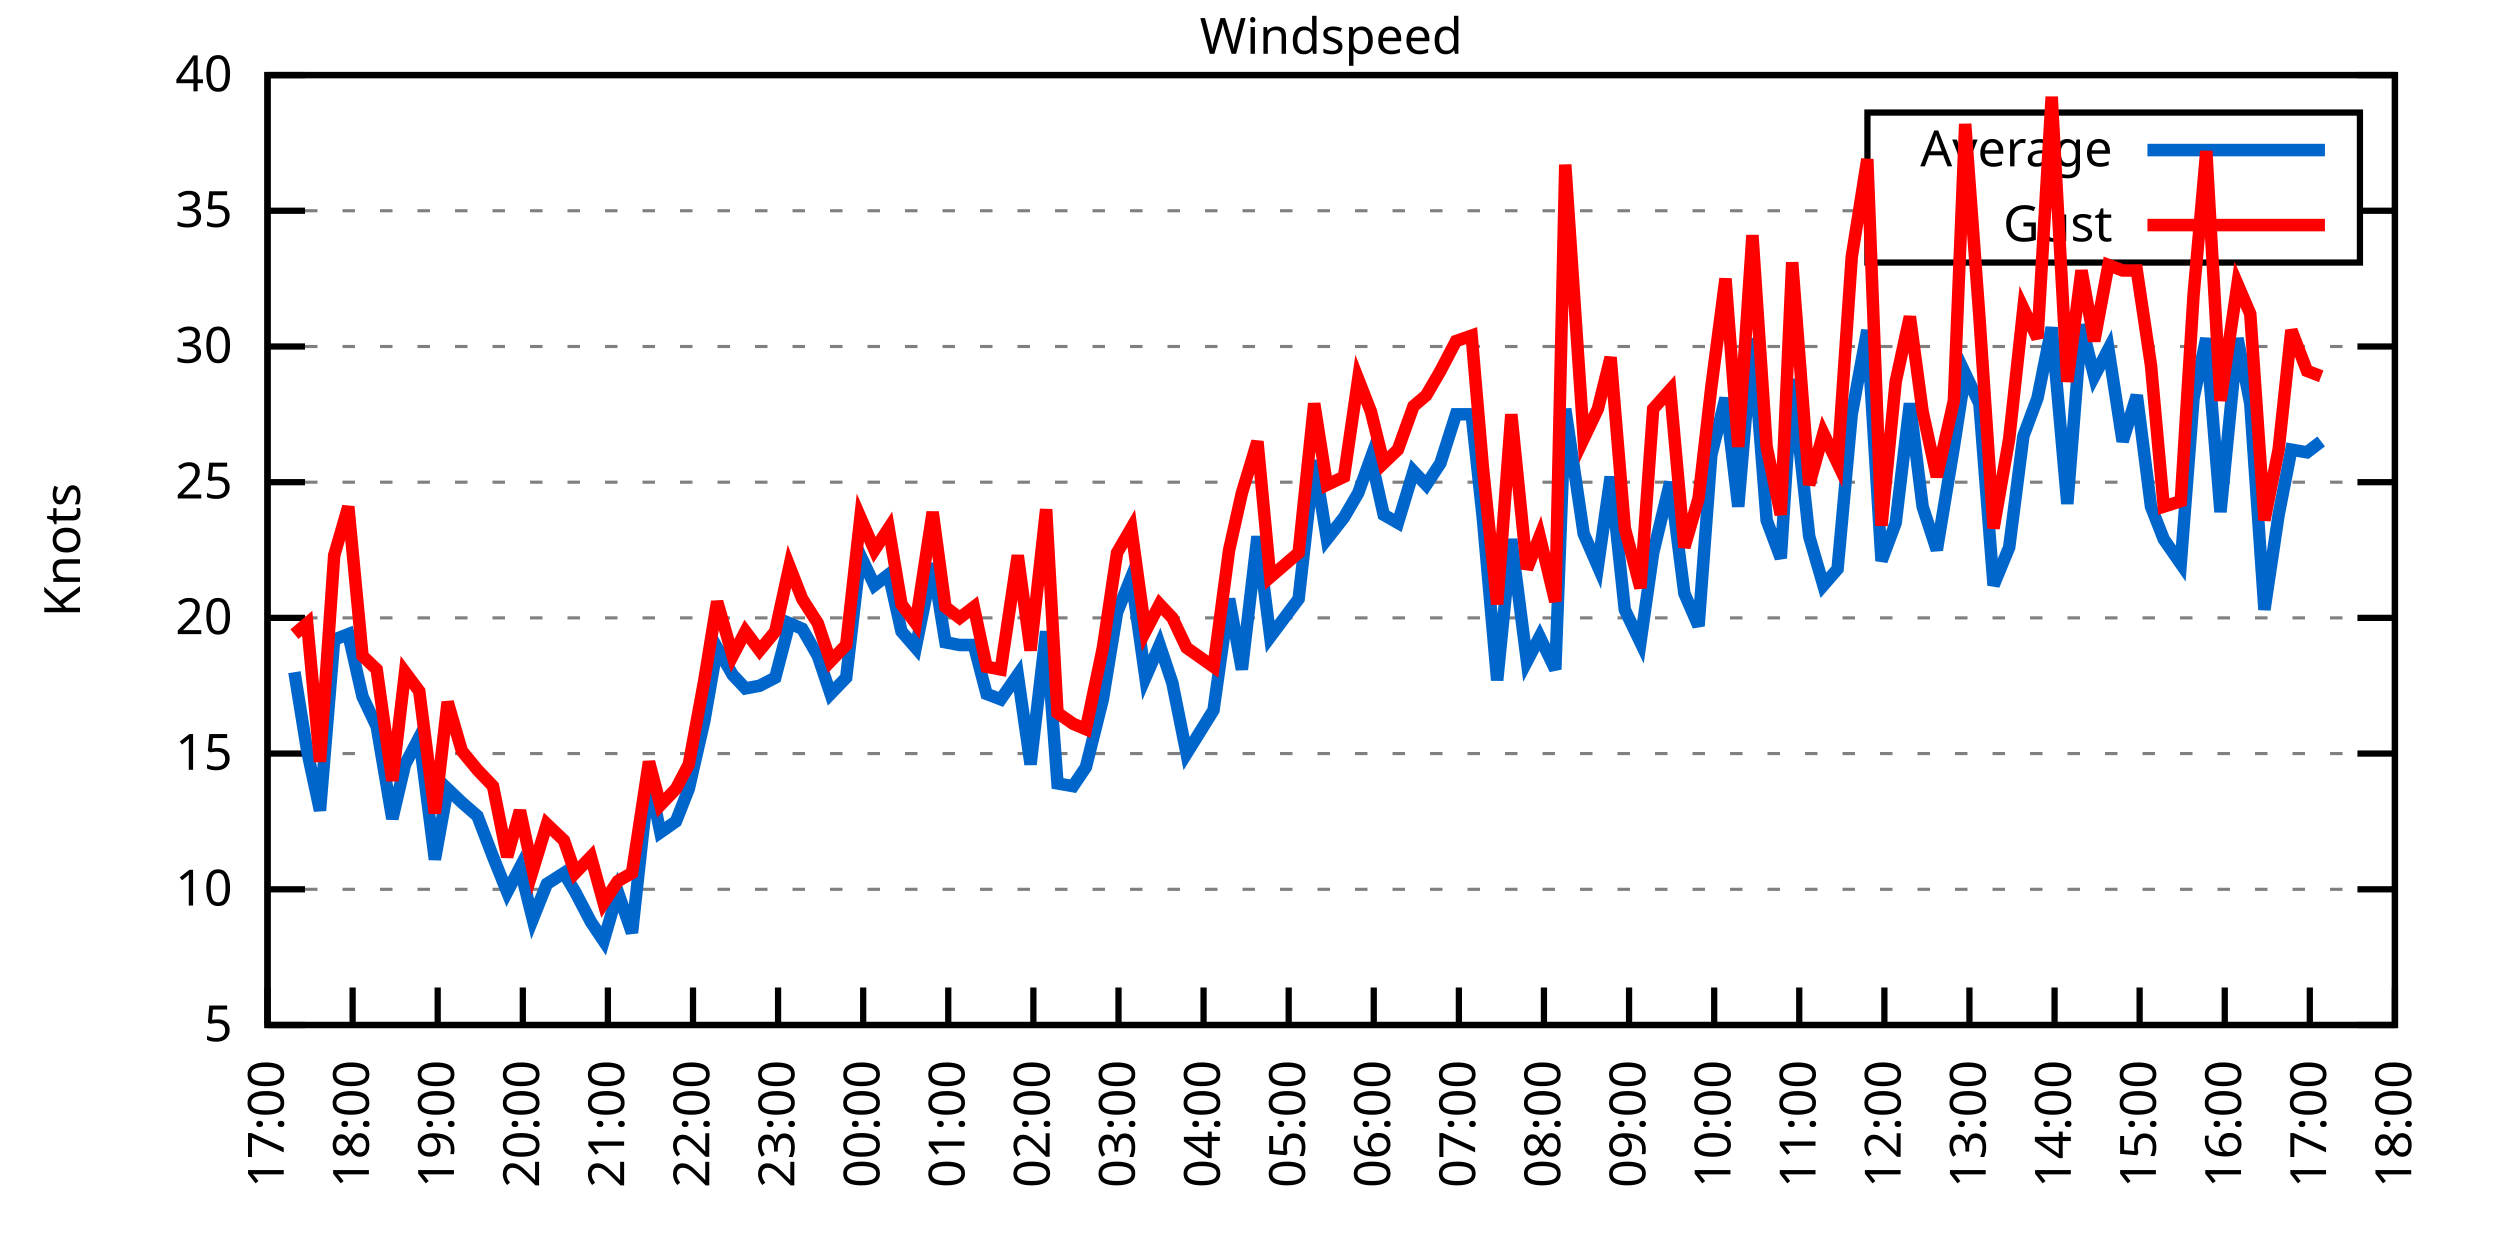
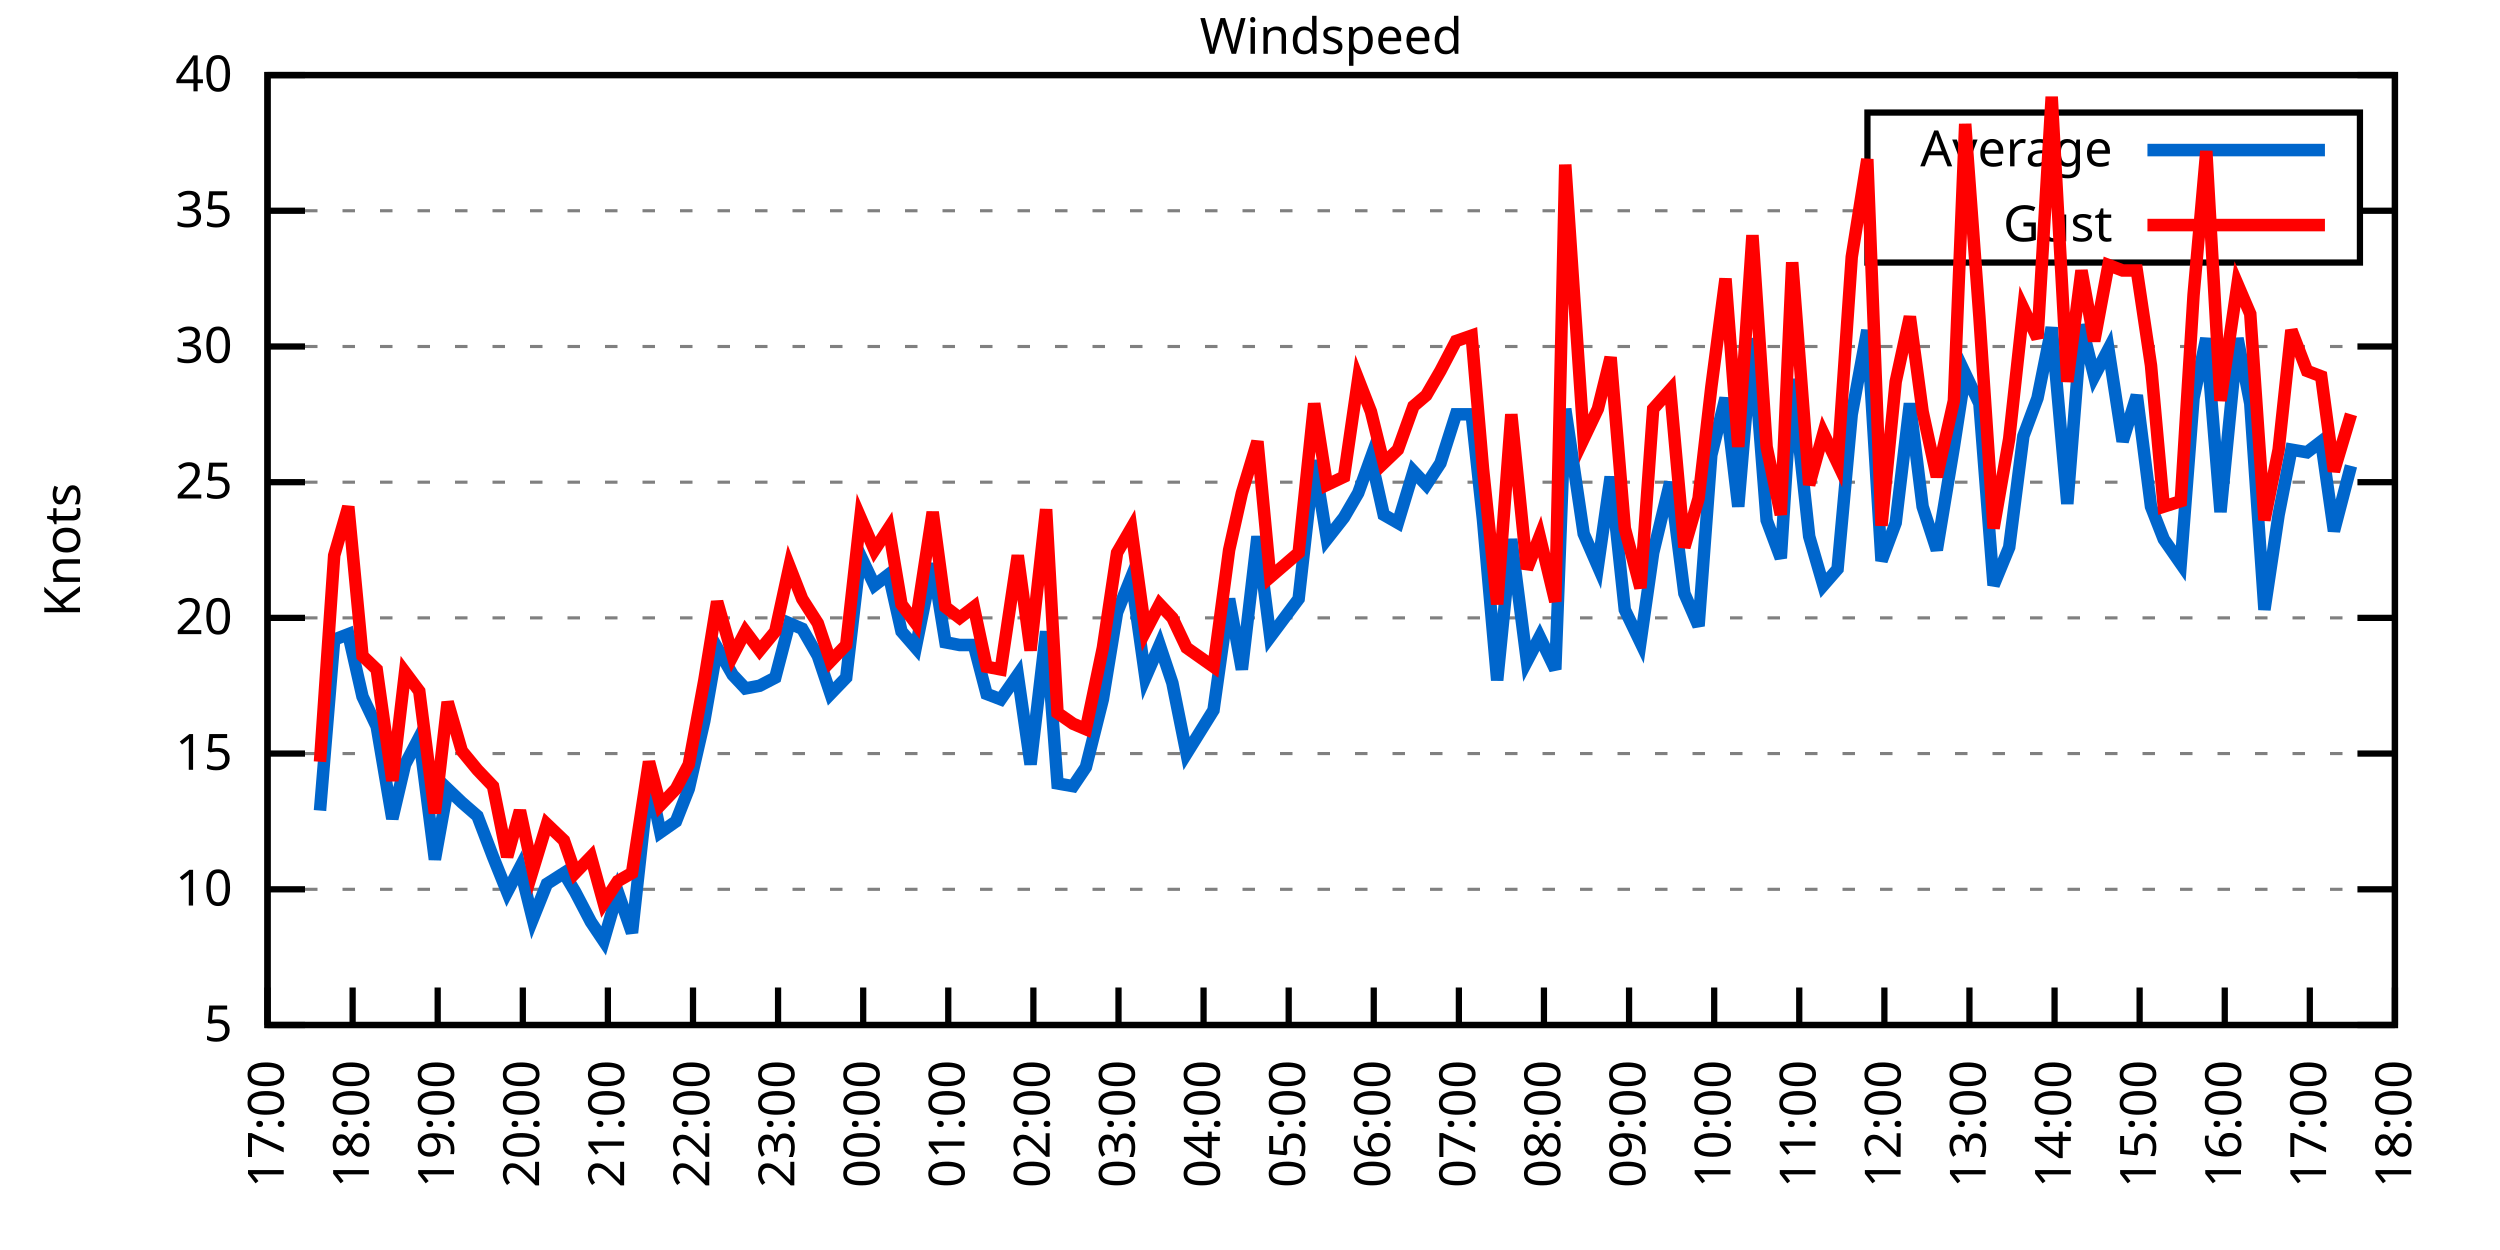
<svg xmlns="http://www.w3.org/2000/svg" xmlns:xlink="http://www.w3.org/1999/xlink" width="400" height="200" viewBox="0 0 400 200">
  <g id="gnuplot_canvas">
    <rect x="0" y="0" width="400" height="200" fill="none" />
    <defs>
      <circle id="gpDot" r="0.5" stroke-width="0.5" stroke="currentColor" />
      <path id="gpPt0" stroke-width="0.333" stroke="currentColor" d="M-1,0 h2 M0,-1 v2" />
      <path id="gpPt1" stroke-width="0.333" stroke="currentColor" d="M-1,-1 L1,1 M1,-1 L-1,1" />
      <path id="gpPt2" stroke-width="0.333" stroke="currentColor" d="M-1,0 L1,0 M0,-1 L0,1 M-1,-1 L1,1 M-1,1 L1,-1" />
      <rect id="gpPt3" stroke-width="0.333" stroke="currentColor" x="-1" y="-1" width="2" height="2" />
      <rect id="gpPt4" stroke-width="0.333" stroke="currentColor" fill="currentColor" x="-1" y="-1" width="2" height="2" />
      <circle id="gpPt5" stroke-width="0.333" stroke="currentColor" cx="0" cy="0" r="1" />
      <use xlink:href="#gpPt5" id="gpPt6" fill="currentColor" stroke="none" />
      <path id="gpPt7" stroke-width="0.333" stroke="currentColor" d="M0,-1.33 L-1.33,0.67 L1.33,0.67 z" />
      <use xlink:href="#gpPt7" id="gpPt8" fill="currentColor" stroke="none" />
      <use xlink:href="#gpPt7" id="gpPt9" stroke="currentColor" transform="rotate(180)" />
      <use xlink:href="#gpPt9" id="gpPt10" fill="currentColor" stroke="none" />
      <use xlink:href="#gpPt3" id="gpPt11" stroke="currentColor" transform="rotate(45)" />
      <use xlink:href="#gpPt11" id="gpPt12" fill="currentColor" stroke="none" />
      <path id="gpPt13" stroke-width="0.333" stroke="currentColor" d="M0,1.330 L1.265,0.411 L0.782,-1.067 L-0.782,-1.076 L-1.265,0.411 z" />
      <use xlink:href="#gpPt13" id="gpPt14" fill="currentColor" stroke="none" />
      <filter id="textbox" filterUnits="objectBoundingBox" x="0" y="0" height="1" width="1">
        <feFlood flood-color="white" flood-opacity="1" result="bgnd" />
        <feComposite in="SourceGraphic" in2="bgnd" operator="atop" />
      </filter>
      <filter id="greybox" filterUnits="objectBoundingBox" x="0" y="0" height="1" width="1">
        <feFlood flood-color="lightgrey" flood-opacity="1" result="grey" />
        <feComposite in="SourceGraphic" in2="grey" operator="atop" />
      </filter>
    </defs>
    <g fill="none" color="white" stroke="currentColor" stroke-width="1.00" stroke-linecap="butt" stroke-linejoin="miter">
</g>
    <g fill="none" color="black" stroke="currentColor" stroke-width="1.00" stroke-linecap="butt" stroke-linejoin="miter">
      <g stroke="none" shape-rendering="crispEdges">
        <polygon fill="rgb(255, 255, 255)" points="42.80,164.00 383.18,164.00 383.18,12.02 42.80,12.02 " />
      </g>
    </g>
    <g fill="none" color="black" stroke="currentColor" stroke-width="1.00" stroke-linecap="butt" stroke-linejoin="miter">
</g>
    <g fill="none" color="black" stroke="black" stroke-width="0.50" stroke-linecap="butt" stroke-linejoin="miter">
</g>
    <g fill="none" color="gray" stroke="currentColor" stroke-width="0.50" stroke-linecap="butt" stroke-linejoin="miter">
      <path stroke="gray" stroke-dasharray="2,4" class="gridline" d="M42.80,164.00 L383.19,164.00  " />
    </g>
    <g fill="none" color="gray" stroke="gray" stroke-width="1.00" stroke-linecap="butt" stroke-linejoin="miter">
</g>
    <g fill="none" color="black" stroke="currentColor" stroke-width="1.00" stroke-linecap="butt" stroke-linejoin="miter">
      <path stroke="black" d="M42.80,164.00 L48.80,164.00 M383.19,164.00 L377.19,164.00  " />
      <g transform="translate(37.20,166.60)" stroke="none" fill="black" font-family="Sans" font-size="8.00" text-anchor="end">
        <text>
          <tspan font-family="Sans"> 5</tspan>
        </text>
      </g>
    </g>
    <g fill="none" color="black" stroke="currentColor" stroke-width="1.00" stroke-linecap="butt" stroke-linejoin="miter">
</g>
    <g fill="none" color="black" stroke="black" stroke-width="0.50" stroke-linecap="butt" stroke-linejoin="miter">
</g>
    <g fill="none" color="gray" stroke="currentColor" stroke-width="0.50" stroke-linecap="butt" stroke-linejoin="miter">
      <path stroke="gray" stroke-dasharray="2,4" class="gridline" d="M42.80,142.29 L383.19,142.29  " />
    </g>
    <g fill="none" color="gray" stroke="gray" stroke-width="1.00" stroke-linecap="butt" stroke-linejoin="miter">
</g>
    <g fill="none" color="black" stroke="currentColor" stroke-width="1.00" stroke-linecap="butt" stroke-linejoin="miter">
      <path stroke="black" d="M42.80,142.29 L48.80,142.29 M383.19,142.29 L377.19,142.29  " />
      <g transform="translate(37.20,144.89)" stroke="none" fill="black" font-family="Sans" font-size="8.00" text-anchor="end">
        <text>
          <tspan font-family="Sans"> 10</tspan>
        </text>
      </g>
    </g>
    <g fill="none" color="black" stroke="currentColor" stroke-width="1.00" stroke-linecap="butt" stroke-linejoin="miter">
</g>
    <g fill="none" color="black" stroke="black" stroke-width="0.50" stroke-linecap="butt" stroke-linejoin="miter">
</g>
    <g fill="none" color="gray" stroke="currentColor" stroke-width="0.50" stroke-linecap="butt" stroke-linejoin="miter">
      <path stroke="gray" stroke-dasharray="2,4" class="gridline" d="M42.80,120.57 L383.19,120.57  " />
    </g>
    <g fill="none" color="gray" stroke="gray" stroke-width="1.00" stroke-linecap="butt" stroke-linejoin="miter">
</g>
    <g fill="none" color="black" stroke="currentColor" stroke-width="1.00" stroke-linecap="butt" stroke-linejoin="miter">
      <path stroke="black" d="M42.80,120.57 L48.80,120.57 M383.19,120.57 L377.19,120.57  " />
      <g transform="translate(37.20,123.17)" stroke="none" fill="black" font-family="Sans" font-size="8.00" text-anchor="end">
        <text>
          <tspan font-family="Sans"> 15</tspan>
        </text>
      </g>
    </g>
    <g fill="none" color="black" stroke="currentColor" stroke-width="1.00" stroke-linecap="butt" stroke-linejoin="miter">
</g>
    <g fill="none" color="black" stroke="black" stroke-width="0.50" stroke-linecap="butt" stroke-linejoin="miter">
</g>
    <g fill="none" color="gray" stroke="currentColor" stroke-width="0.50" stroke-linecap="butt" stroke-linejoin="miter">
      <path stroke="gray" stroke-dasharray="2,4" class="gridline" d="M42.80,98.86 L383.19,98.86  " />
    </g>
    <g fill="none" color="gray" stroke="gray" stroke-width="1.00" stroke-linecap="butt" stroke-linejoin="miter">
</g>
    <g fill="none" color="black" stroke="currentColor" stroke-width="1.00" stroke-linecap="butt" stroke-linejoin="miter">
      <path stroke="black" d="M42.80,98.86 L48.80,98.86 M383.19,98.86 L377.19,98.86  " />
      <g transform="translate(37.20,101.46)" stroke="none" fill="black" font-family="Sans" font-size="8.00" text-anchor="end">
        <text>
          <tspan font-family="Sans"> 20</tspan>
        </text>
      </g>
    </g>
    <g fill="none" color="black" stroke="currentColor" stroke-width="1.00" stroke-linecap="butt" stroke-linejoin="miter">
</g>
    <g fill="none" color="black" stroke="black" stroke-width="0.50" stroke-linecap="butt" stroke-linejoin="miter">
</g>
    <g fill="none" color="gray" stroke="currentColor" stroke-width="0.50" stroke-linecap="butt" stroke-linejoin="miter">
      <path stroke="gray" stroke-dasharray="2,4" class="gridline" d="M42.80,77.15 L383.19,77.15  " />
    </g>
    <g fill="none" color="gray" stroke="gray" stroke-width="1.00" stroke-linecap="butt" stroke-linejoin="miter">
</g>
    <g fill="none" color="black" stroke="currentColor" stroke-width="1.00" stroke-linecap="butt" stroke-linejoin="miter">
      <path stroke="black" d="M42.80,77.15 L48.80,77.15 M383.19,77.15 L377.19,77.15  " />
      <g transform="translate(37.20,79.75)" stroke="none" fill="black" font-family="Sans" font-size="8.00" text-anchor="end">
        <text>
          <tspan font-family="Sans"> 25</tspan>
        </text>
      </g>
    </g>
    <g fill="none" color="black" stroke="currentColor" stroke-width="1.00" stroke-linecap="butt" stroke-linejoin="miter">
</g>
    <g fill="none" color="black" stroke="black" stroke-width="0.50" stroke-linecap="butt" stroke-linejoin="miter">
</g>
    <g fill="none" color="gray" stroke="currentColor" stroke-width="0.50" stroke-linecap="butt" stroke-linejoin="miter">
      <path stroke="gray" stroke-dasharray="2,4" class="gridline" d="M42.80,55.44 L383.19,55.44  " />
    </g>
    <g fill="none" color="gray" stroke="gray" stroke-width="1.00" stroke-linecap="butt" stroke-linejoin="miter">
</g>
    <g fill="none" color="black" stroke="currentColor" stroke-width="1.00" stroke-linecap="butt" stroke-linejoin="miter">
      <path stroke="black" d="M42.80,55.44 L48.80,55.44 M383.19,55.44 L377.19,55.44  " />
      <g transform="translate(37.20,58.04)" stroke="none" fill="black" font-family="Sans" font-size="8.00" text-anchor="end">
        <text>
          <tspan font-family="Sans"> 30</tspan>
        </text>
      </g>
    </g>
    <g fill="none" color="black" stroke="currentColor" stroke-width="1.00" stroke-linecap="butt" stroke-linejoin="miter">
</g>
    <g fill="none" color="black" stroke="black" stroke-width="0.50" stroke-linecap="butt" stroke-linejoin="miter">
</g>
    <g fill="none" color="gray" stroke="currentColor" stroke-width="0.50" stroke-linecap="butt" stroke-linejoin="miter">
      <path stroke="gray" stroke-dasharray="2,4" class="gridline" d="M42.80,33.72 L298.79,33.72 M377.59,33.72 L383.19,33.72  " />
    </g>
    <g fill="none" color="gray" stroke="gray" stroke-width="1.00" stroke-linecap="butt" stroke-linejoin="miter">
</g>
    <g fill="none" color="black" stroke="currentColor" stroke-width="1.00" stroke-linecap="butt" stroke-linejoin="miter">
      <path stroke="black" d="M42.80,33.72 L48.80,33.72 M383.19,33.72 L377.19,33.72  " />
      <g transform="translate(37.20,36.32)" stroke="none" fill="black" font-family="Sans" font-size="8.00" text-anchor="end">
        <text>
          <tspan font-family="Sans"> 35</tspan>
        </text>
      </g>
    </g>
    <g fill="none" color="black" stroke="currentColor" stroke-width="1.00" stroke-linecap="butt" stroke-linejoin="miter">
</g>
    <g fill="none" color="black" stroke="black" stroke-width="0.50" stroke-linecap="butt" stroke-linejoin="miter">
</g>
    <g fill="none" color="gray" stroke="currentColor" stroke-width="0.50" stroke-linecap="butt" stroke-linejoin="miter">
      <path stroke="gray" stroke-dasharray="2,4" class="gridline" d="M42.80,12.01 L383.19,12.01  " />
    </g>
    <g fill="none" color="gray" stroke="gray" stroke-width="1.00" stroke-linecap="butt" stroke-linejoin="miter">
</g>
    <g fill="none" color="black" stroke="currentColor" stroke-width="1.00" stroke-linecap="butt" stroke-linejoin="miter">
      <path stroke="black" d="M42.80,12.01 L48.80,12.01 M383.19,12.01 L377.19,12.01  " />
      <g transform="translate(37.20,14.61)" stroke="none" fill="black" font-family="Sans" font-size="8.00" text-anchor="end">
        <text>
          <tspan font-family="Sans"> 40</tspan>
        </text>
      </g>
    </g>
    <g fill="none" color="black" stroke="currentColor" stroke-width="1.00" stroke-linecap="butt" stroke-linejoin="miter">
      <path stroke="black" d="M42.80,164.00 L42.80,158.00  " />
      <g transform="translate(45.40,169.60) rotate(270.00)" stroke="none" fill="black" font-family="Sans" font-size="8.00" text-anchor="end">
        <text>
          <tspan font-family="Sans">17:00</tspan>
        </text>
      </g>
    </g>
    <g fill="none" color="black" stroke="currentColor" stroke-width="1.00" stroke-linecap="butt" stroke-linejoin="miter">
      <path stroke="black" d="M56.42,164.00 L56.42,158.00  " />
      <g transform="translate(59.02,169.60) rotate(270.00)" stroke="none" fill="black" font-family="Sans" font-size="8.00" text-anchor="end">
        <text>
          <tspan font-family="Sans">18:00</tspan>
        </text>
      </g>
    </g>
    <g fill="none" color="black" stroke="currentColor" stroke-width="1.00" stroke-linecap="butt" stroke-linejoin="miter">
      <path stroke="black" d="M70.03,164.00 L70.03,158.00  " />
      <g transform="translate(72.63,169.60) rotate(270.00)" stroke="none" fill="black" font-family="Sans" font-size="8.00" text-anchor="end">
        <text>
          <tspan font-family="Sans">19:00</tspan>
        </text>
      </g>
    </g>
    <g fill="none" color="black" stroke="currentColor" stroke-width="1.00" stroke-linecap="butt" stroke-linejoin="miter">
      <path stroke="black" d="M83.65,164.00 L83.65,158.00  " />
      <g transform="translate(86.25,169.60) rotate(270.00)" stroke="none" fill="black" font-family="Sans" font-size="8.00" text-anchor="end">
        <text>
          <tspan font-family="Sans">20:00</tspan>
        </text>
      </g>
    </g>
    <g fill="none" color="black" stroke="currentColor" stroke-width="1.00" stroke-linecap="butt" stroke-linejoin="miter">
      <path stroke="black" d="M97.26,164.00 L97.26,158.00  " />
      <g transform="translate(99.86,169.60) rotate(270.00)" stroke="none" fill="black" font-family="Sans" font-size="8.00" text-anchor="end">
        <text>
          <tspan font-family="Sans">21:00</tspan>
        </text>
      </g>
    </g>
    <g fill="none" color="black" stroke="currentColor" stroke-width="1.00" stroke-linecap="butt" stroke-linejoin="miter">
      <path stroke="black" d="M110.88,164.00 L110.88,158.00  " />
      <g transform="translate(113.48,169.60) rotate(270.00)" stroke="none" fill="black" font-family="Sans" font-size="8.00" text-anchor="end">
        <text>
          <tspan font-family="Sans">22:00</tspan>
        </text>
      </g>
    </g>
    <g fill="none" color="black" stroke="currentColor" stroke-width="1.00" stroke-linecap="butt" stroke-linejoin="miter">
      <path stroke="black" d="M124.49,164.00 L124.49,158.00  " />
      <g transform="translate(127.09,169.60) rotate(270.00)" stroke="none" fill="black" font-family="Sans" font-size="8.00" text-anchor="end">
        <text>
          <tspan font-family="Sans">23:00</tspan>
        </text>
      </g>
    </g>
    <g fill="none" color="black" stroke="currentColor" stroke-width="1.00" stroke-linecap="butt" stroke-linejoin="miter">
      <path stroke="black" d="M138.11,164.00 L138.11,158.00  " />
      <g transform="translate(140.71,169.60) rotate(270.00)" stroke="none" fill="black" font-family="Sans" font-size="8.00" text-anchor="end">
        <text>
          <tspan font-family="Sans">00:00</tspan>
        </text>
      </g>
    </g>
    <g fill="none" color="black" stroke="currentColor" stroke-width="1.00" stroke-linecap="butt" stroke-linejoin="miter">
      <path stroke="black" d="M151.72,164.00 L151.72,158.00  " />
      <g transform="translate(154.32,169.60) rotate(270.00)" stroke="none" fill="black" font-family="Sans" font-size="8.00" text-anchor="end">
        <text>
          <tspan font-family="Sans">01:00</tspan>
        </text>
      </g>
    </g>
    <g fill="none" color="black" stroke="currentColor" stroke-width="1.00" stroke-linecap="butt" stroke-linejoin="miter">
      <path stroke="black" d="M165.34,164.00 L165.34,158.00  " />
      <g transform="translate(167.94,169.60) rotate(270.00)" stroke="none" fill="black" font-family="Sans" font-size="8.00" text-anchor="end">
        <text>
          <tspan font-family="Sans">02:00</tspan>
        </text>
      </g>
    </g>
    <g fill="none" color="black" stroke="currentColor" stroke-width="1.00" stroke-linecap="butt" stroke-linejoin="miter">
      <path stroke="black" d="M178.96,164.00 L178.96,158.00  " />
      <g transform="translate(181.56,169.60) rotate(270.00)" stroke="none" fill="black" font-family="Sans" font-size="8.00" text-anchor="end">
        <text>
          <tspan font-family="Sans">03:00</tspan>
        </text>
      </g>
    </g>
    <g fill="none" color="black" stroke="currentColor" stroke-width="1.00" stroke-linecap="butt" stroke-linejoin="miter">
      <path stroke="black" d="M192.57,164.00 L192.57,158.00  " />
      <g transform="translate(195.17,169.60) rotate(270.00)" stroke="none" fill="black" font-family="Sans" font-size="8.00" text-anchor="end">
        <text>
          <tspan font-family="Sans">04:00</tspan>
        </text>
      </g>
    </g>
    <g fill="none" color="black" stroke="currentColor" stroke-width="1.00" stroke-linecap="butt" stroke-linejoin="miter">
      <path stroke="black" d="M206.19,164.00 L206.19,158.00  " />
      <g transform="translate(208.79,169.60) rotate(270.00)" stroke="none" fill="black" font-family="Sans" font-size="8.00" text-anchor="end">
        <text>
          <tspan font-family="Sans">05:00</tspan>
        </text>
      </g>
    </g>
    <g fill="none" color="black" stroke="currentColor" stroke-width="1.00" stroke-linecap="butt" stroke-linejoin="miter">
      <path stroke="black" d="M219.80,164.00 L219.80,158.00  " />
      <g transform="translate(222.40,169.60) rotate(270.00)" stroke="none" fill="black" font-family="Sans" font-size="8.00" text-anchor="end">
        <text>
          <tspan font-family="Sans">06:00</tspan>
        </text>
      </g>
    </g>
    <g fill="none" color="black" stroke="currentColor" stroke-width="1.00" stroke-linecap="butt" stroke-linejoin="miter">
      <path stroke="black" d="M233.42,164.00 L233.42,158.00  " />
      <g transform="translate(236.02,169.60) rotate(270.00)" stroke="none" fill="black" font-family="Sans" font-size="8.00" text-anchor="end">
        <text>
          <tspan font-family="Sans">07:00</tspan>
        </text>
      </g>
    </g>
    <g fill="none" color="black" stroke="currentColor" stroke-width="1.00" stroke-linecap="butt" stroke-linejoin="miter">
      <path stroke="black" d="M247.03,164.00 L247.03,158.00  " />
      <g transform="translate(249.63,169.60) rotate(270.00)" stroke="none" fill="black" font-family="Sans" font-size="8.00" text-anchor="end">
        <text>
          <tspan font-family="Sans">08:00</tspan>
        </text>
      </g>
    </g>
    <g fill="none" color="black" stroke="currentColor" stroke-width="1.00" stroke-linecap="butt" stroke-linejoin="miter">
      <path stroke="black" d="M260.65,164.00 L260.65,158.00  " />
      <g transform="translate(263.25,169.60) rotate(270.00)" stroke="none" fill="black" font-family="Sans" font-size="8.00" text-anchor="end">
        <text>
          <tspan font-family="Sans">09:00</tspan>
        </text>
      </g>
    </g>
    <g fill="none" color="black" stroke="currentColor" stroke-width="1.00" stroke-linecap="butt" stroke-linejoin="miter">
      <path stroke="black" d="M274.27,164.00 L274.27,158.00  " />
      <g transform="translate(276.87,169.60) rotate(270.00)" stroke="none" fill="black" font-family="Sans" font-size="8.00" text-anchor="end">
        <text>
          <tspan font-family="Sans">10:00</tspan>
        </text>
      </g>
    </g>
    <g fill="none" color="black" stroke="currentColor" stroke-width="1.00" stroke-linecap="butt" stroke-linejoin="miter">
      <path stroke="black" d="M287.88,164.00 L287.88,158.00  " />
      <g transform="translate(290.48,169.60) rotate(270.00)" stroke="none" fill="black" font-family="Sans" font-size="8.00" text-anchor="end">
        <text>
          <tspan font-family="Sans">11:00</tspan>
        </text>
      </g>
    </g>
    <g fill="none" color="black" stroke="currentColor" stroke-width="1.00" stroke-linecap="butt" stroke-linejoin="miter">
      <path stroke="black" d="M301.50,164.00 L301.50,158.00  " />
      <g transform="translate(304.10,169.60) rotate(270.00)" stroke="none" fill="black" font-family="Sans" font-size="8.00" text-anchor="end">
        <text>
          <tspan font-family="Sans">12:00</tspan>
        </text>
      </g>
    </g>
    <g fill="none" color="black" stroke="currentColor" stroke-width="1.00" stroke-linecap="butt" stroke-linejoin="miter">
      <path stroke="black" d="M315.11,164.00 L315.11,158.00  " />
      <g transform="translate(317.71,169.60) rotate(270.00)" stroke="none" fill="black" font-family="Sans" font-size="8.00" text-anchor="end">
        <text>
          <tspan font-family="Sans">13:00</tspan>
        </text>
      </g>
    </g>
    <g fill="none" color="black" stroke="currentColor" stroke-width="1.00" stroke-linecap="butt" stroke-linejoin="miter">
      <path stroke="black" d="M328.73,164.00 L328.73,158.00  " />
      <g transform="translate(331.33,169.60) rotate(270.00)" stroke="none" fill="black" font-family="Sans" font-size="8.00" text-anchor="end">
        <text>
          <tspan font-family="Sans">14:00</tspan>
        </text>
      </g>
    </g>
    <g fill="none" color="black" stroke="currentColor" stroke-width="1.00" stroke-linecap="butt" stroke-linejoin="miter">
      <path stroke="black" d="M342.34,164.00 L342.34,158.00  " />
      <g transform="translate(344.94,169.60) rotate(270.00)" stroke="none" fill="black" font-family="Sans" font-size="8.00" text-anchor="end">
        <text>
          <tspan font-family="Sans">15:00</tspan>
        </text>
      </g>
    </g>
    <g fill="none" color="black" stroke="currentColor" stroke-width="1.00" stroke-linecap="butt" stroke-linejoin="miter">
      <path stroke="black" d="M355.96,164.00 L355.96,158.00  " />
      <g transform="translate(358.56,169.60) rotate(270.00)" stroke="none" fill="black" font-family="Sans" font-size="8.00" text-anchor="end">
        <text>
          <tspan font-family="Sans">16:00</tspan>
        </text>
      </g>
    </g>
    <g fill="none" color="black" stroke="currentColor" stroke-width="1.00" stroke-linecap="butt" stroke-linejoin="miter">
      <path stroke="black" d="M369.57,164.00 L369.57,158.00  " />
      <g transform="translate(372.17,169.60) rotate(270.00)" stroke="none" fill="black" font-family="Sans" font-size="8.00" text-anchor="end">
        <text>
          <tspan font-family="Sans">17:00</tspan>
        </text>
      </g>
    </g>
    <g fill="none" color="black" stroke="currentColor" stroke-width="1.00" stroke-linecap="butt" stroke-linejoin="miter">
      <path stroke="black" d="M383.19,164.00 L383.19,158.00  " />
      <g transform="translate(385.79,169.60) rotate(270.00)" stroke="none" fill="black" font-family="Sans" font-size="8.00" text-anchor="end">
        <text>
          <tspan font-family="Sans">18:00</tspan>
        </text>
      </g>
    </g>
    <g fill="none" color="black" stroke="currentColor" stroke-width="1.00" stroke-linecap="butt" stroke-linejoin="miter">
</g>
    <g fill="none" color="black" stroke="currentColor" stroke-width="1.00" stroke-linecap="butt" stroke-linejoin="miter">
      <path stroke="black" d="M42.80,12.01 L42.80,164.00 L383.19,164.00 L383.19,12.01 L42.80,12.01 Z  " />
    </g>
    <g fill="none" color="black" stroke="currentColor" stroke-width="1.00" stroke-linecap="butt" stroke-linejoin="miter">
</g>
    <g fill="none" color="black" stroke="currentColor" stroke-width="1.00" stroke-linecap="butt" stroke-linejoin="miter">
      <path stroke="black" d="M298.79,42.01 L298.79,18.01 L377.59,18.01 L377.59,42.01 L298.79,42.01 Z  " />
    </g>
    <g id="Windspeed_plot_1">
      <g fill="none" color="white" stroke="black" stroke-width="2.00" stroke-linecap="butt" stroke-linejoin="miter">
</g>
      <g fill="none" color="black" stroke="currentColor" stroke-width="2.00" stroke-linecap="butt" stroke-linejoin="miter">
        <g transform="translate(337.99,26.61)" stroke="none" fill="black" font-family="Sans" font-size="8.00" text-anchor="end">
          <text>
            <tspan font-family="Sans">Average</tspan>
          </text>
        </g>
      </g>
      <g fill="none" color="black" stroke="currentColor" stroke-width="2.00" stroke-linecap="butt" stroke-linejoin="miter">
-         <path stroke="rgb(  0, 102, 204)" d="M343.59,24.01 L371.99,24.01 M47.11,107.55 L49.15,120.14 L51.20,129.69 L53.47,102.34 L55.73,101.47 L58.00,111.45   L60.27,116.23 L62.77,131.00 L64.81,122.31 L67.08,117.97 L69.58,137.51 L71.62,126.22 L73.89,128.39 L76.39,130.56   L78.88,137.08 L81.15,142.72 L83.19,138.81 L85.24,147.06 L87.50,141.42 L90.23,139.68 L92.04,142.72 L94.54,147.50   L96.58,150.54 L98.85,142.72 L101.12,149.24 L103.84,124.48 L105.66,133.17 L108.15,131.43 L110.20,126.22 L112.69,115.36   L114.74,103.64 L117.23,107.98 L119.27,110.15 L121.54,109.72 L124.04,108.42 L126.31,99.73 L128.35,100.60 L130.85,104.94   L132.89,111.02 L135.39,108.42 L137.66,88.87 L139.92,93.65 L142.19,91.91 L144.24,101.03 L146.51,103.64 L149.23,90.18   L151.27,102.77 L153.54,103.20 L155.81,103.20 L157.85,111.02 L160.12,111.89 L162.84,107.98 L164.89,122.31 L167.38,101.03   L169.20,125.35 L171.69,125.79 L173.74,122.75 L176.46,111.89 L178.73,97.99 L181.00,92.35 L183.27,108.42 L185.54,103.20   L187.58,109.28 L189.85,120.57 L194.16,113.63 L196.66,95.82 L198.70,107.11 L201.19,85.83 L203.24,101.90 L207.78,95.82   L210.27,73.67 L212.31,86.27 L215.04,82.79 L217.31,78.89 L219.35,73.24 L221.39,82.36 L223.66,83.66 L226.16,75.41   L228.20,77.58 L230.47,74.11 L232.96,66.29 L235.46,66.29 L237.28,83.23 L239.55,108.85 L241.81,86.27 L244.31,105.81   L246.35,101.90 L248.85,107.11 L250.44,65.42 L253.39,85.40 L255.66,90.61 L257.70,76.28 L259.97,97.56 L262.47,102.77   L264.51,88.44 L267.23,77.15 L269.50,94.95 L271.77,100.16 L273.81,72.81 L276.08,63.69 L278.12,81.06 L280.39,54.13   L282.66,83.23 L284.93,89.31 L286.75,60.65 L289.47,85.83 L291.74,93.65 L294.01,91.04 L296.28,66.29 L298.77,52.83   L301.04,89.74 L303.31,83.66 L305.58,64.56 L307.62,81.06 L309.89,88.00 L312.62,71.50 L314.43,59.78 L316.70,64.56   L318.97,93.65 L321.47,87.57 L323.74,69.77 L326.00,63.69 L328.27,52.40 L330.77,80.62 L333.04,51.96 L335.08,60.21   L337.35,55.87 L339.62,70.63 L341.89,63.25 L344.16,81.06 L346.20,86.27 L348.92,90.18 L350.97,63.69 L353.01,54.13   L355.28,81.93 L358.00,54.13 L360.04,64.56 L362.31,97.56 L364.58,82.36 L366.62,71.94 L369.12,72.37 L371.39,70.63    " />
+         <path stroke="rgb(  0, 102, 204)" d="M343.59,24.01 L371.99,24.01 M51.20,129.69 L53.47,102.34 L55.73,101.47 L58.00,111.45 L60.27,116.23 L62.77,131.00   L64.81,122.31 L67.08,117.97 L69.58,137.51 L71.62,126.22 L73.89,128.39 L76.39,130.56 L78.88,137.08 L81.15,142.72   L83.19,138.81 L85.24,147.06 L87.50,141.42 L90.23,139.68 L92.04,142.72 L94.54,147.50 L96.58,150.54 L98.85,142.72   L101.12,149.24 L103.84,124.48 L105.66,133.17 L108.15,131.43 L110.20,126.22 L112.69,115.36 L114.74,103.64 L117.23,107.98   L119.27,110.15 L121.54,109.72 L124.04,108.42 L126.31,99.73 L128.35,100.60 L130.85,104.94 L132.89,111.02 L135.39,108.42   L137.66,88.87 L139.92,93.65 L142.19,91.91 L144.24,101.03 L146.51,103.64 L149.23,90.18 L151.27,102.77 L153.54,103.20   L155.81,103.20 L157.85,111.02 L160.12,111.89 L162.84,107.98 L164.89,122.31 L167.38,101.03 L169.20,125.35 L171.69,125.79   L173.74,122.75 L176.46,111.89 L178.73,97.99 L181.00,92.35 L183.27,108.42 L185.54,103.20 L187.58,109.28 L189.85,120.57   L194.16,113.63 L196.66,95.82 L198.70,107.11 L201.19,85.83 L203.24,101.90 L207.78,95.82 L210.27,73.67 L212.31,86.27   L215.04,82.79 L217.31,78.89 L219.35,73.24 L221.39,82.36 L223.66,83.66 L226.16,75.41 L228.20,77.58 L230.47,74.11   L232.96,66.29 L235.46,66.29 L237.28,83.23 L239.55,108.85 L241.81,86.27 L244.31,105.81 L246.35,101.90 L248.85,107.11   L250.44,65.42 L253.39,85.40 L255.66,90.61 L257.70,76.28 L259.97,97.56 L262.47,102.77 L264.51,88.44 L267.23,77.15   L269.50,94.95 L271.77,100.16 L273.81,72.81 L276.08,63.69 L278.12,81.06 L280.39,54.13 L282.66,83.23 L284.93,89.31   L286.75,60.65 L289.47,85.83 L291.74,93.65 L294.01,91.04 L296.28,66.29 L298.77,52.83 L301.04,89.74 L303.31,83.66   L305.58,64.56 L307.62,81.06 L309.89,88.00 L312.62,71.50 L314.43,59.78 L316.70,64.56 L318.97,93.65 L321.47,87.57   L323.74,69.77 L326.00,63.69 L328.27,52.40 L330.77,80.62 L333.04,51.96 L335.08,60.21 L337.35,55.87 L339.62,70.63   L341.89,63.25 L344.16,81.06 L346.20,86.27 L348.92,90.18 L350.97,63.69 L353.01,54.13 L355.28,81.93 L358.00,54.13   L360.04,64.56 L362.31,97.56 L364.58,82.36 L366.62,71.94 L369.12,72.37 L371.39,70.63 L373.43,84.97 L376.16,74.54    " />
      </g>
    </g>
    <g id="Windspeed_plot_2">
      <g fill="none" color="black" stroke="currentColor" stroke-width="2.00" stroke-linecap="butt" stroke-linejoin="miter">
        <g transform="translate(337.99,38.61)" stroke="none" fill="black" font-family="Sans" font-size="8.00" text-anchor="end">
          <text>
            <tspan font-family="Sans">Gust</tspan>
          </text>
        </g>
      </g>
      <g fill="none" color="black" stroke="currentColor" stroke-width="2.00" stroke-linecap="butt" stroke-linejoin="miter">
-         <path stroke="rgb(255,   0,   0)" d="M343.59,36.01 L371.99,36.01 M47.11,101.47 L49.15,99.73 L51.20,121.88 L53.47,88.87 L55.73,81.06 L58.00,104.94   L60.27,107.11 L62.77,124.92 L64.81,107.55 L67.08,110.59 L69.58,130.13 L71.62,112.32 L73.89,120.14 L76.39,123.18   L78.88,125.79 L81.15,137.08 L83.19,129.69 L85.24,139.25 L87.50,131.86 L90.23,134.47 L92.04,139.68 L94.54,137.08   L96.58,144.46 L98.85,140.98 L101.12,139.68 L103.84,121.88 L105.66,128.83 L108.15,126.22 L110.20,122.31 L112.69,108.85   L114.74,96.26 L117.23,104.94 L119.27,101.03 L121.54,104.07 L124.04,101.03 L126.31,90.61 L128.35,95.82 L130.85,99.73   L132.89,105.81 L135.39,103.20 L137.66,82.79 L139.92,88.00 L142.19,84.53 L144.24,96.69 L146.51,99.73 L149.23,81.93   L151.27,97.12 L153.54,98.86 L155.81,97.12 L157.85,106.68 L160.12,107.11 L162.84,88.87 L164.89,104.07 L167.38,81.49   L169.20,114.06 L171.69,115.80 L173.74,116.67 L176.46,103.64 L178.73,88.44 L181.00,84.53 L183.27,101.03 L185.54,96.69   L187.58,98.86 L189.85,103.64 L194.16,106.68 L196.66,88.00 L198.70,78.89 L201.19,70.63 L203.24,92.35 L207.78,88.44   L210.27,64.56 L212.31,77.58 L215.04,76.28 L217.31,60.65 L219.35,65.86 L221.39,74.11 L223.66,71.94 L226.16,64.99   L228.20,63.25 L230.47,59.34 L232.96,54.57 L235.46,53.70 L237.28,74.98 L239.55,96.69 L241.81,66.29 L244.31,91.04   L246.35,85.83 L248.85,96.26 L250.44,26.34 L253.39,70.20 L255.66,65.42 L257.70,57.17 L259.97,84.53 L262.47,94.08   L264.51,65.42 L267.23,62.38 L269.50,87.57 L271.77,79.75 L273.81,61.95 L276.08,44.58 L278.12,71.50 L280.39,37.63   L282.66,71.50 L284.93,82.36 L286.75,41.97 L289.47,77.58 L291.74,69.33 L294.01,74.11 L296.28,41.11 L298.77,25.47   L301.04,84.10 L303.31,61.08 L305.58,50.66 L307.62,65.86 L309.89,76.28 L312.62,64.12 L314.43,19.83 L316.70,50.66   L318.97,84.53 L321.47,70.20 L323.74,49.36 L326.00,54.13 L328.27,15.48 L330.77,61.08 L333.04,43.28 L335.08,54.57   L337.35,42.41 L339.62,43.28 L341.89,43.28 L344.16,58.48 L346.20,81.06 L348.92,80.19 L350.97,47.18 L353.01,24.17   L355.28,64.12 L358.00,45.45 L360.04,50.22 L362.31,83.23 L364.58,71.94 L366.62,52.83 L369.12,59.34 L371.39,60.21    " />
+         <path stroke="rgb(255,   0,   0)" d="M343.59,36.01 L371.99,36.01 M51.20,121.88 L53.47,88.87 L55.73,81.06 L58.00,104.94 L60.27,107.11 L62.77,124.92   L64.81,107.55 L67.08,110.59 L69.58,130.13 L71.62,112.32 L73.89,120.14 L76.39,123.18 L78.88,125.79 L81.15,137.08   L83.19,129.69 L85.24,139.25 L87.50,131.86 L90.23,134.47 L92.04,139.68 L94.54,137.08 L96.58,144.46 L98.85,140.98   L101.12,139.68 L103.84,121.88 L105.66,128.83 L108.15,126.22 L110.20,122.31 L112.69,108.85 L114.74,96.26 L117.23,104.94   L119.27,101.03 L121.54,104.07 L124.04,101.03 L126.31,90.61 L128.35,95.82 L130.85,99.73 L132.89,105.81 L135.39,103.20   L137.66,82.79 L139.92,88.00 L142.19,84.53 L144.24,96.69 L146.51,99.73 L149.23,81.93 L151.27,97.12 L153.54,98.86   L155.81,97.12 L157.85,106.68 L160.12,107.11 L162.84,88.87 L164.89,104.07 L167.38,81.49 L169.20,114.06 L171.69,115.80   L173.74,116.67 L176.46,103.64 L178.73,88.44 L181.00,84.53 L183.27,101.03 L185.54,96.69 L187.58,98.86 L189.85,103.64   L194.16,106.68 L196.66,88.00 L198.70,78.89 L201.19,70.63 L203.24,92.35 L207.78,88.44 L210.27,64.56 L212.31,77.58   L215.04,76.28 L217.31,60.65 L219.35,65.86 L221.39,74.11 L223.66,71.94 L226.16,64.99 L228.20,63.25 L230.47,59.34   L232.96,54.57 L235.46,53.70 L237.28,74.98 L239.55,96.69 L241.81,66.29 L244.31,91.04 L246.35,85.83 L248.85,96.26   L250.44,26.34 L253.39,70.20 L255.66,65.42 L257.70,57.17 L259.97,84.53 L262.47,94.08 L264.51,65.42 L267.23,62.38   L269.50,87.57 L271.77,79.75 L273.81,61.95 L276.08,44.58 L278.12,71.50 L280.39,37.63 L282.66,71.50 L284.93,82.36   L286.75,41.97 L289.47,77.58 L291.74,69.33 L294.01,74.11 L296.28,41.11 L298.77,25.47 L301.04,84.10 L303.31,61.08   L305.58,50.66 L307.62,65.86 L309.89,76.28 L312.62,64.12 L314.43,19.83 L316.70,50.66 L318.97,84.53 L321.47,70.20   L323.74,49.36 L326.00,54.13 L328.27,15.48 L330.77,61.08 L333.04,43.28 L335.08,54.57 L337.35,42.41 L339.62,43.28   L341.89,43.28 L344.16,58.48 L346.20,81.06 L348.92,80.19 L350.97,47.18 L353.01,24.17 L355.28,64.12 L358.00,45.45   L360.04,50.22 L362.31,83.23 L364.58,71.94 L366.62,52.83 L369.12,59.34 L371.39,60.21 L373.43,75.41 L376.16,66.29    " />
      </g>
    </g>
    <g fill="none" color="black" stroke="currentColor" stroke-width="2.00" stroke-linecap="butt" stroke-linejoin="miter">
</g>
    <g fill="none" color="black" stroke="black" stroke-width="1.00" stroke-linecap="butt" stroke-linejoin="miter">
</g>
    <g fill="none" color="black" stroke="currentColor" stroke-width="1.00" stroke-linecap="butt" stroke-linejoin="miter">
      <path stroke="black" d="M42.80,12.01 L42.80,164.00 L383.19,164.00 L383.19,12.01 L42.80,12.01 Z  " />
      <g transform="translate(12.80,88.01) rotate(270.00)" stroke="none" fill="black" font-family="Sans" font-size="8.00" text-anchor="middle">
        <text>
          <tspan font-family="Sans">Knots</tspan>
        </text>
      </g>
    </g>
    <g fill="none" color="black" stroke="currentColor" stroke-width="1.00" stroke-linecap="butt" stroke-linejoin="miter">
</g>
    <g fill="none" color="black" stroke="currentColor" stroke-width="1.00" stroke-linecap="butt" stroke-linejoin="miter">
      <g transform="translate(212.99,8.61)" stroke="none" fill="black" font-family="Sans" font-size="8.00" text-anchor="middle">
        <text>
          <tspan font-family="Sans">Windspeed</tspan>
        </text>
      </g>
    </g>
    <g fill="none" color="black" stroke="currentColor" stroke-width="1.00" stroke-linecap="butt" stroke-linejoin="miter">
</g>
  </g>
</svg>
